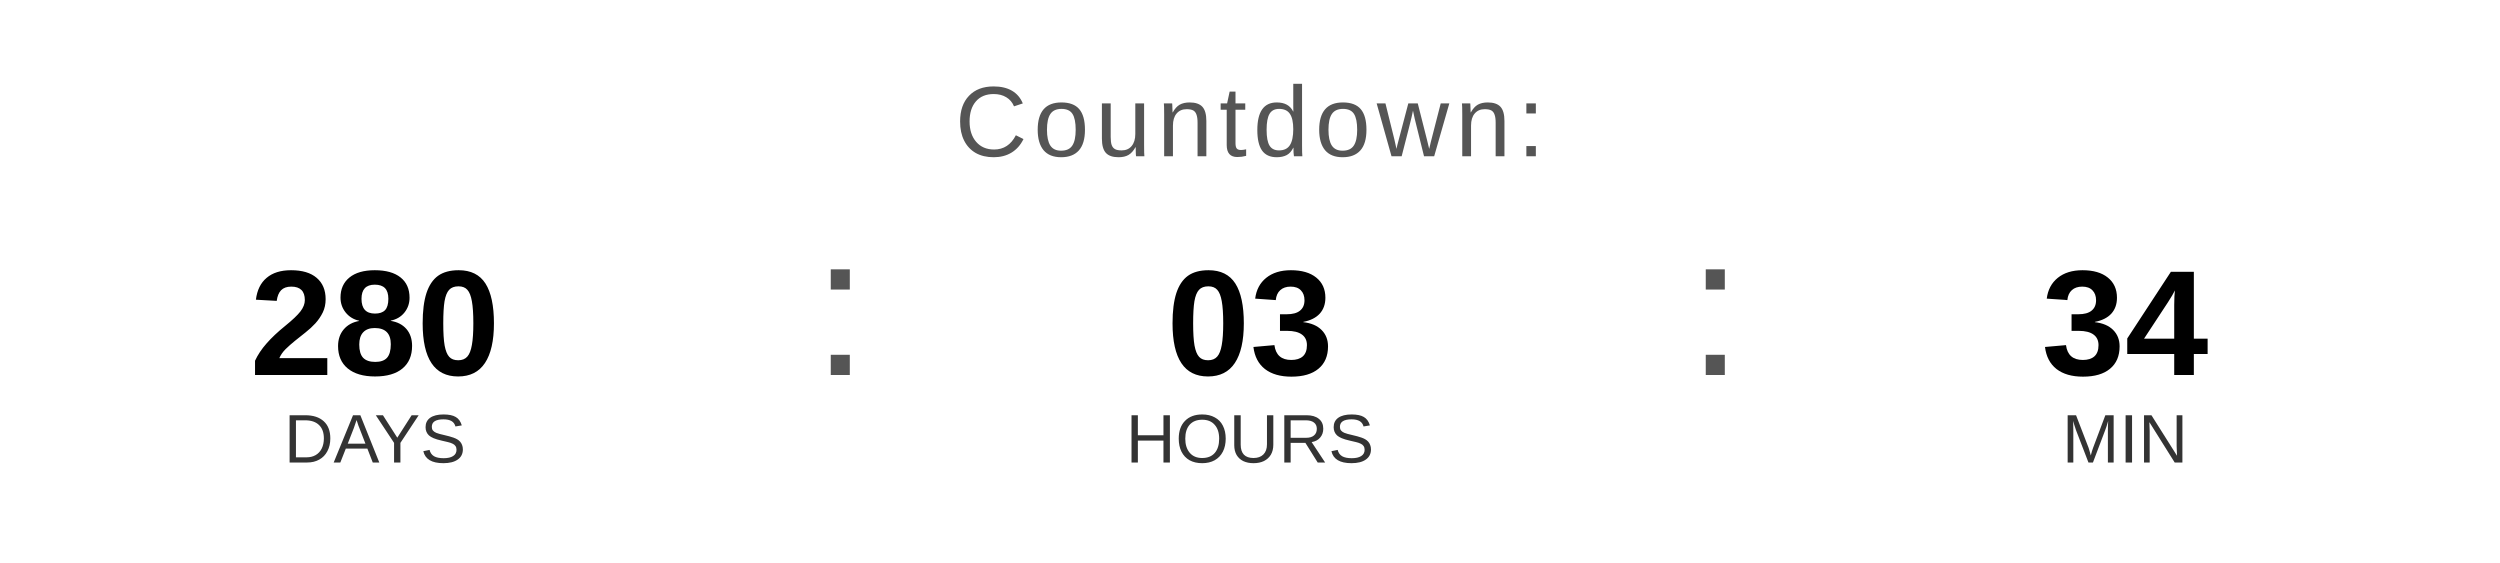
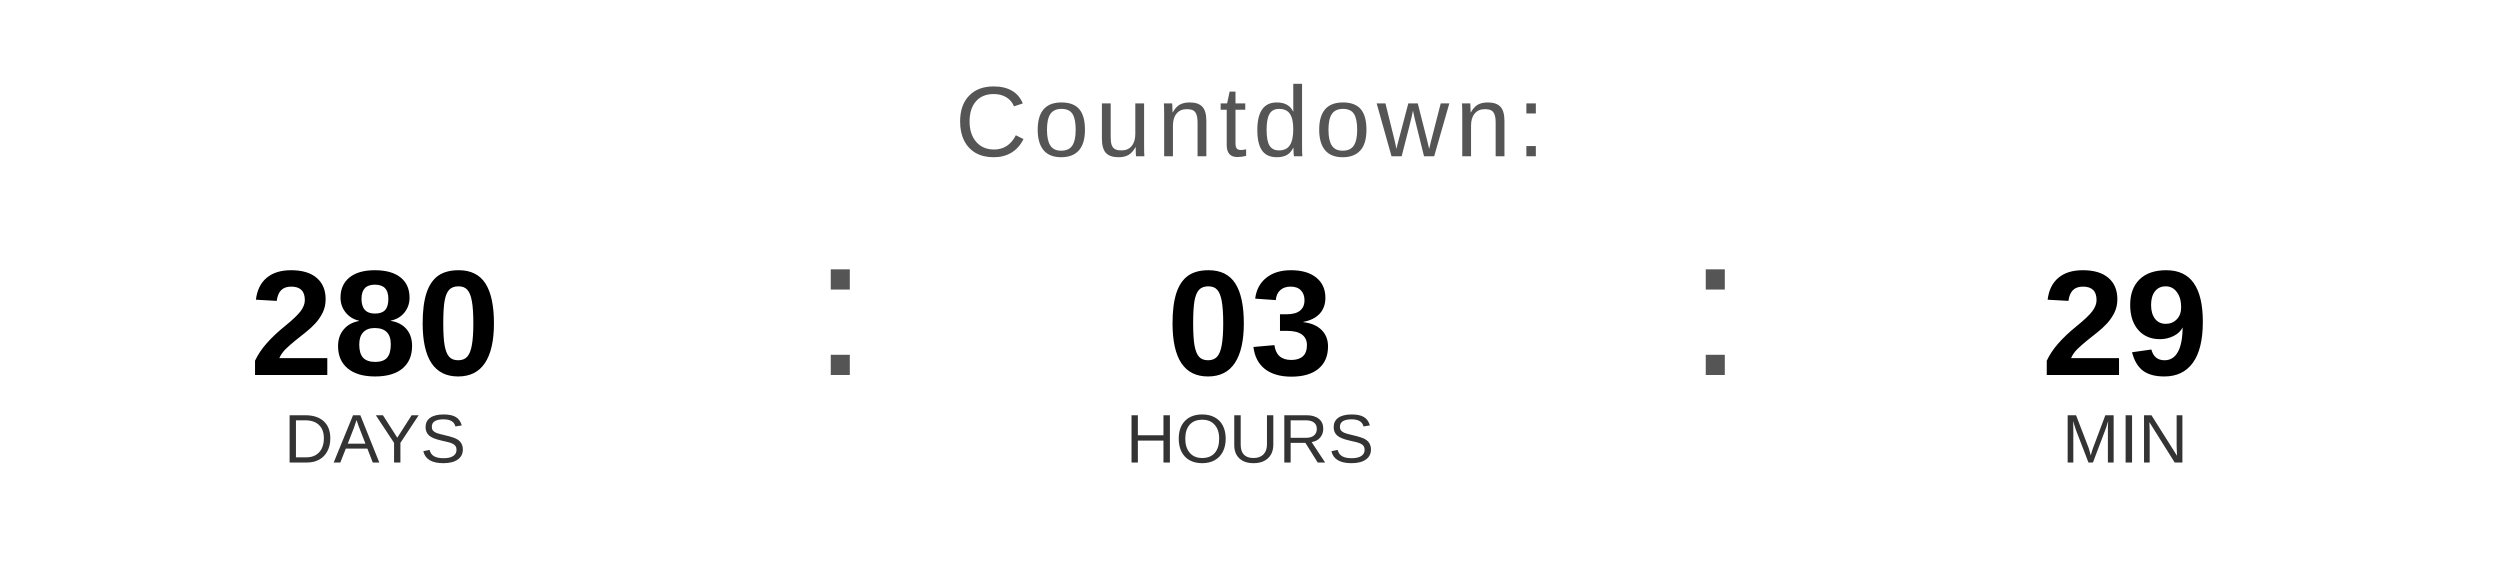
<svg xmlns="http://www.w3.org/2000/svg" width="400" height="90" viewBox="0 0 400 90">
  <text x="200" y="25" font-family="Arial, Helvetica, sans-serif" font-size="16" fill="#555555" text-anchor="middle" letter-spacing="1">
    Countdown:
  </text>
  <text x="60" y="60" font-family="Arial, Helvetica, sans-serif" font-size="24" font-weight="bold" fill="#000000" text-anchor="middle">280</text>
  <text x="60" y="74" font-family="Arial, Helvetica, sans-serif" font-size="11" fill="#333333" text-anchor="middle">DAYS</text>
  <text x="130" y="60" font-family="Arial, sans-serif" font-size="32" fill="#555555">:</text>
  <text x="200" y="60" font-family="Arial, Helvetica, sans-serif" font-size="24" font-weight="bold" fill="#000000" text-anchor="middle">03</text>
  <text x="200" y="74" font-family="Arial, Helvetica, sans-serif" font-size="11" fill="#333333" text-anchor="middle">HOURS</text>
  <text x="270" y="60" font-family="Arial, sans-serif" font-size="32" fill="#555555">:</text>
-   <text x="340" y="60" font-family="Arial, Helvetica, sans-serif" font-size="24" font-weight="bold" fill="#000000" text-anchor="middle">34</text>
+   <text x="340" y="60" font-family="Arial, Helvetica, sans-serif" font-size="24" font-weight="bold" fill="#000000" text-anchor="middle">29</text>
  <text x="340" y="74" font-family="Arial, Helvetica, sans-serif" font-size="11" fill="#333333" text-anchor="middle">MIN</text>
</svg>
